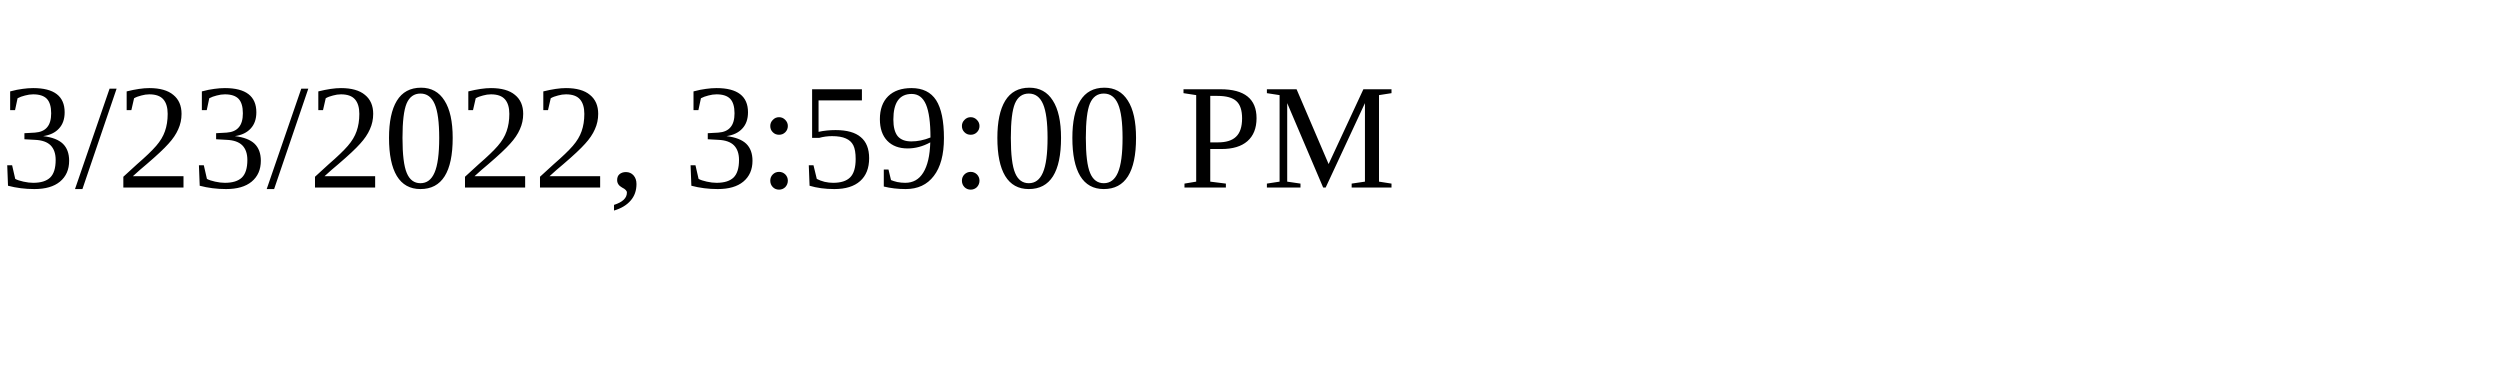
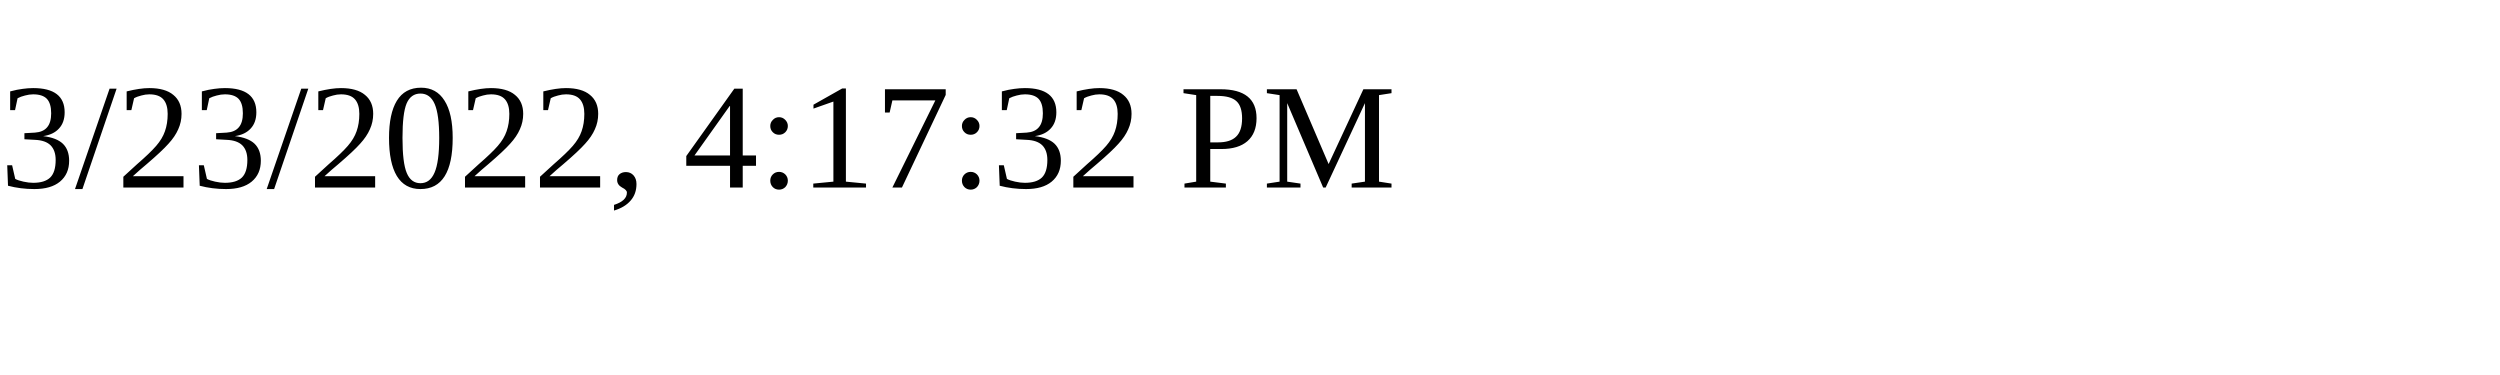
<svg xmlns="http://www.w3.org/2000/svg" height="30" width="200">
-   <text x="0" y="15">3/23/2022, 3:59:00 PM</text>
+   <text x="0" y="15">3/23/2022, 4:17:32 PM</text>
</svg>
